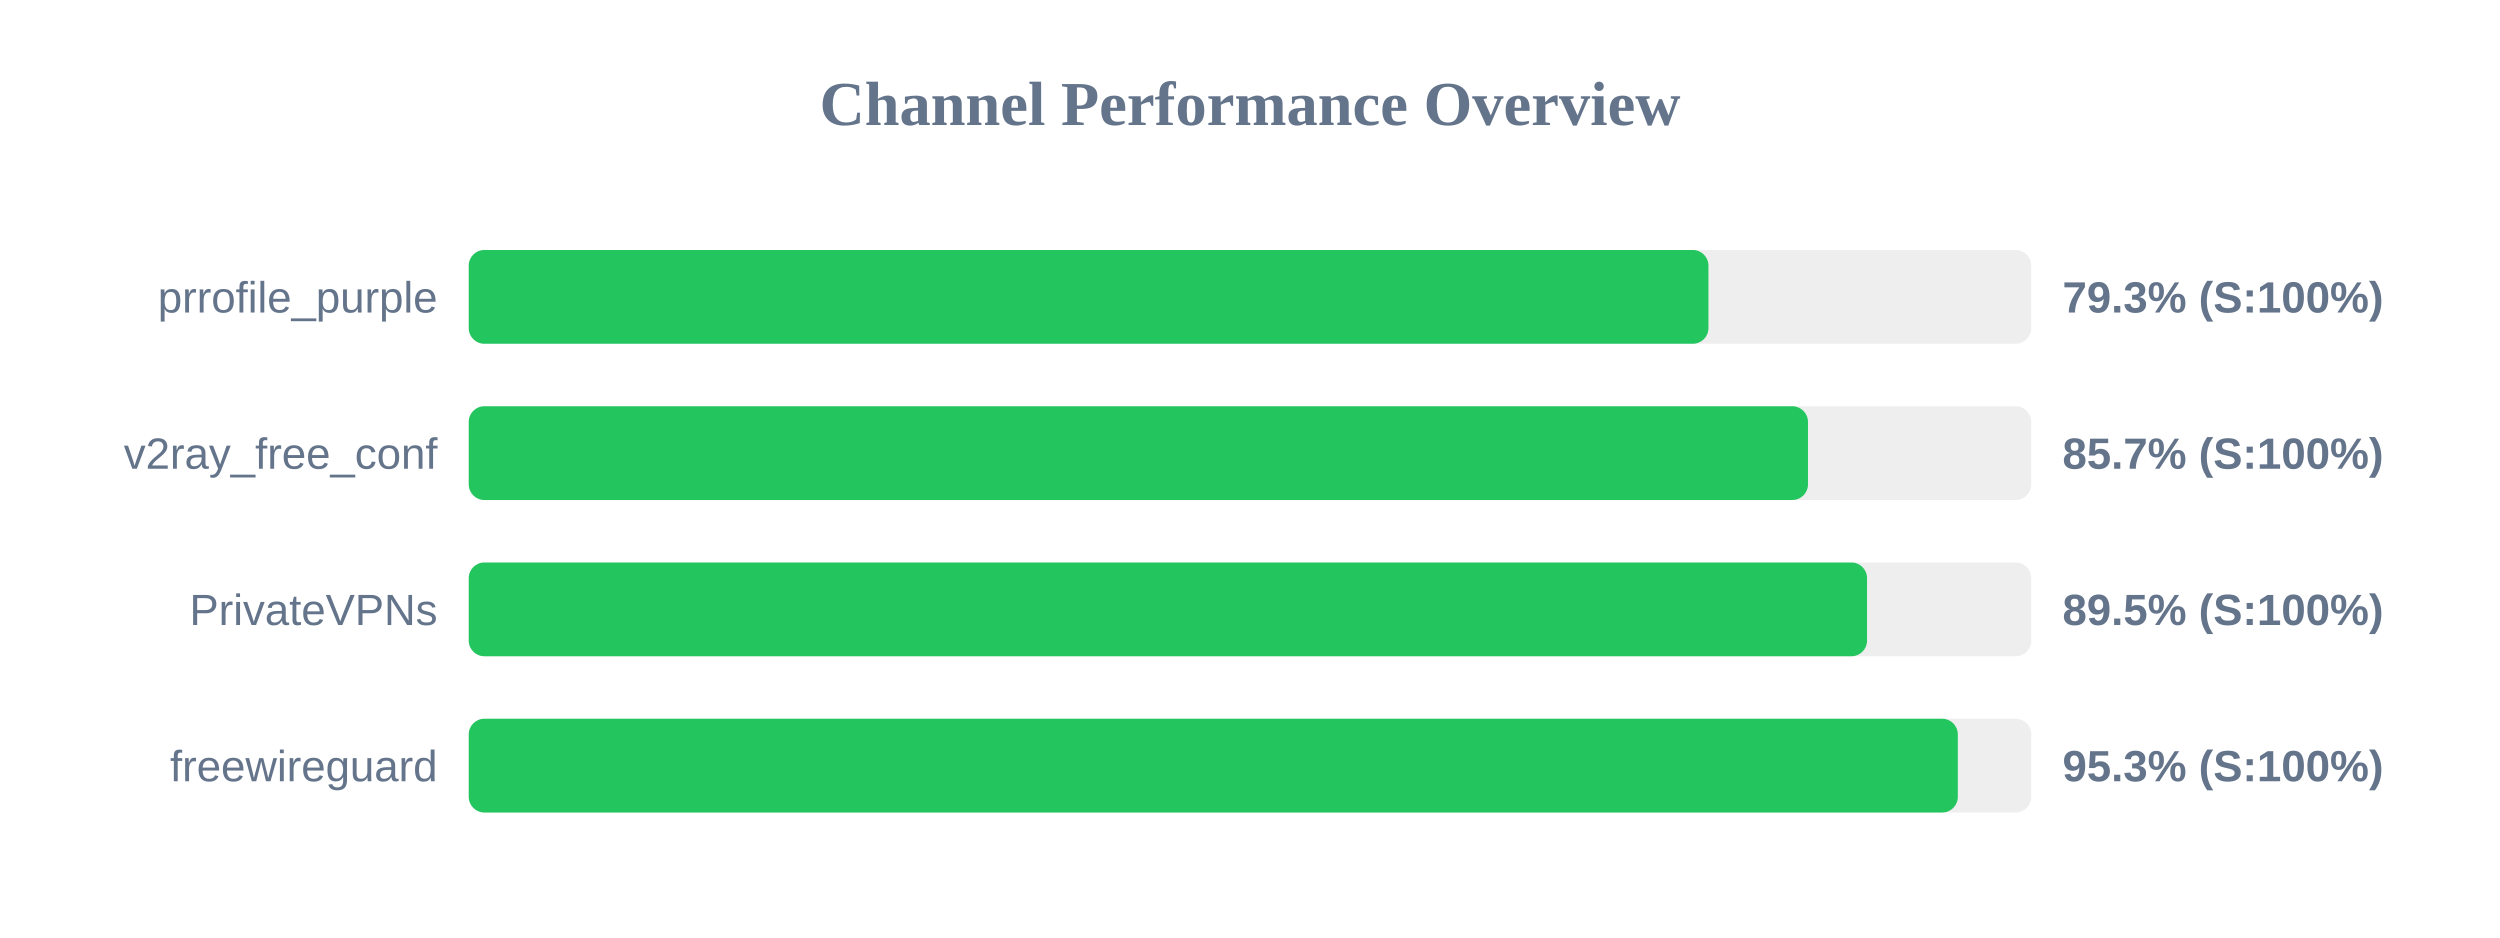
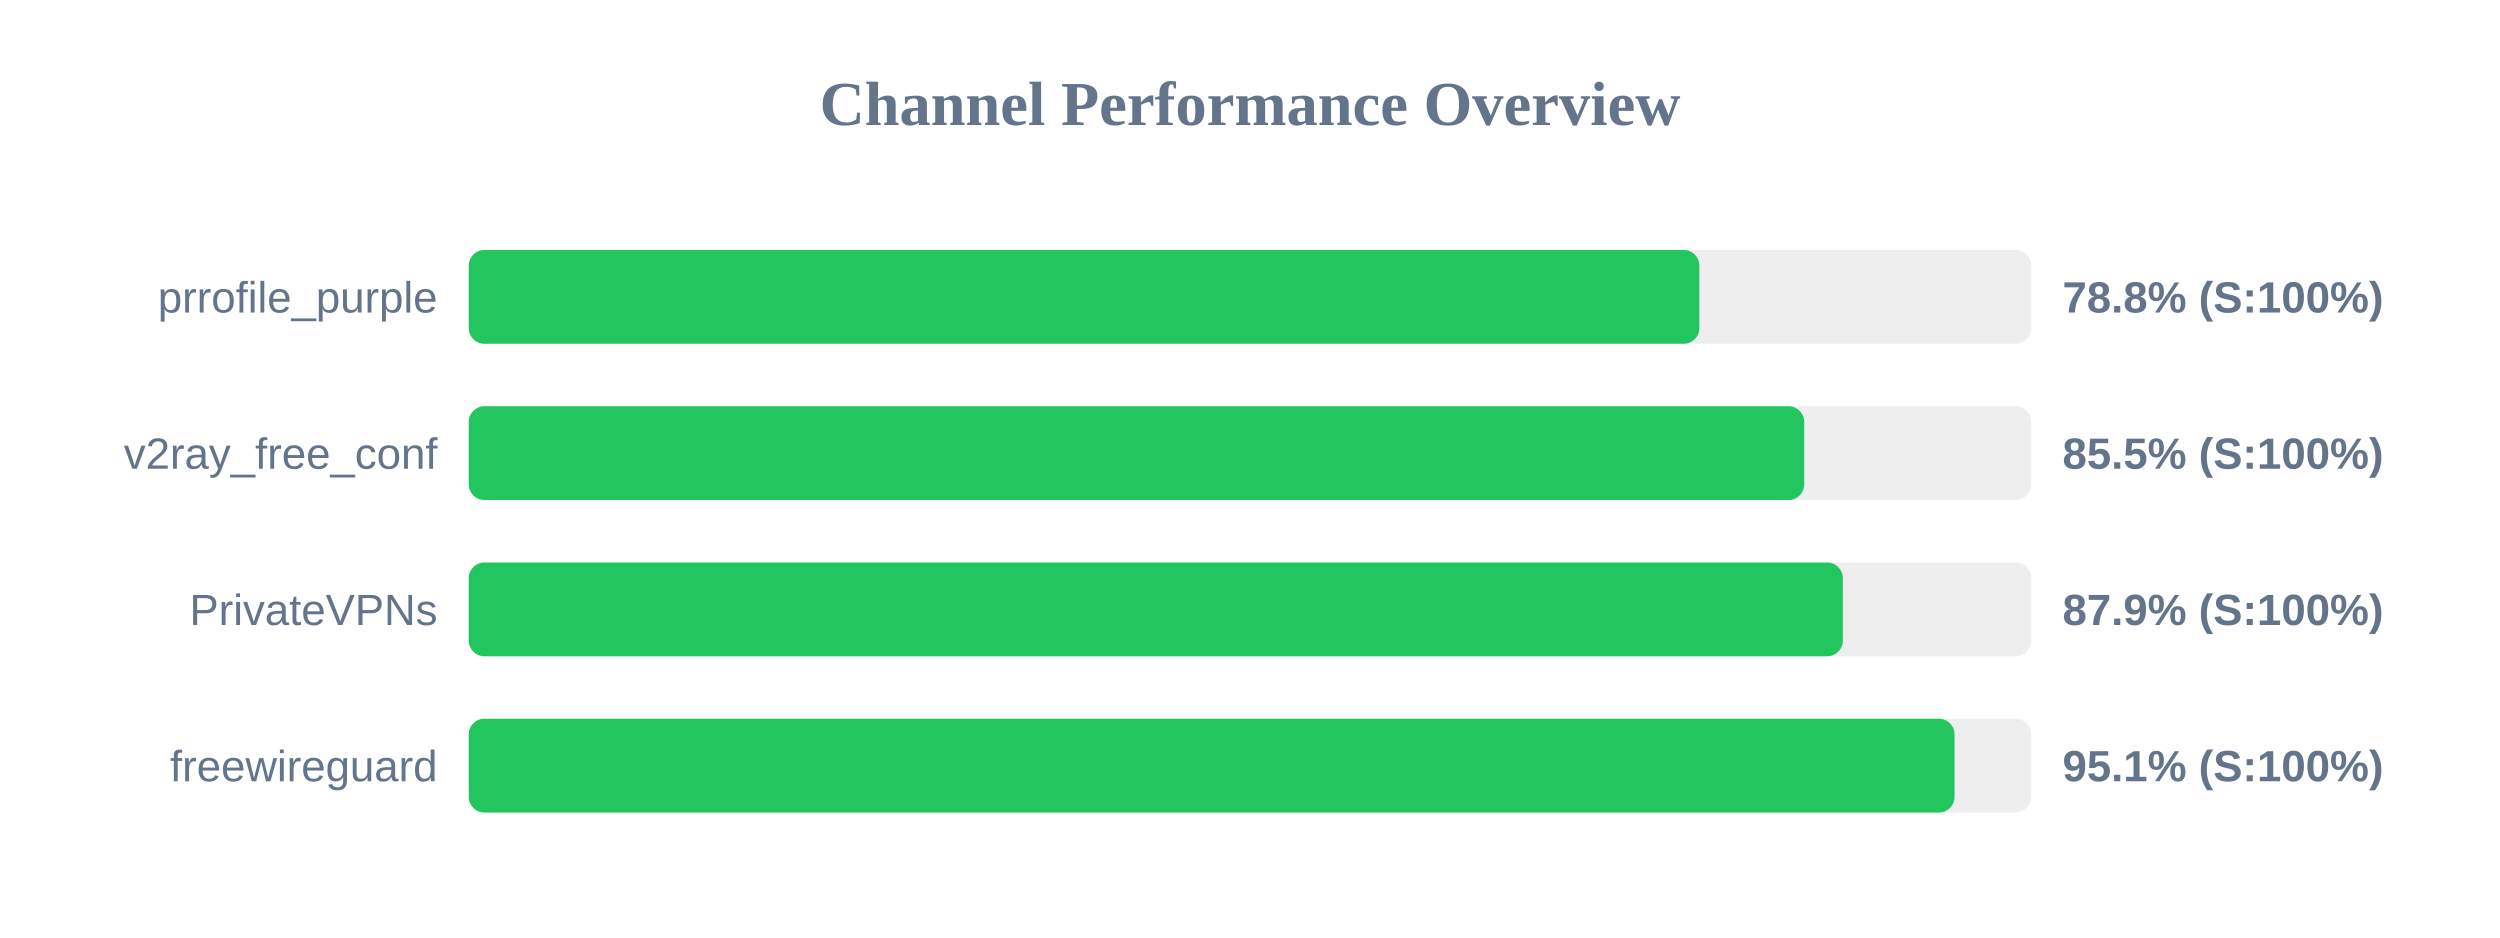
<svg xmlns="http://www.w3.org/2000/svg" width="800" height="300" version="1.1">
  <style>
        .row { font: 14px Arial; fill: #64748b; }
        .score { font: bold 14px Arial; fill: #64748b; }
    </style>
  <text x="400" y="40" text-anchor="middle" font-size="20px" font-weight="bold" fill="#64748b">Channel Performance Overview</text>
  <rect x="150" y="80" width="500" height="30" fill="#eee" rx="5" />
-   <rect x="150" y="80" width="396.7" height="30" fill="#22c55e" rx="5" />
+   <rect x="150" y="80" width="393.8" height="30" fill="#22c55e" rx="5" />
  <text x="140" y="100" text-anchor="end" class="row">prrofile_purple</text>
-   <text x="660" y="100" text-anchor="start" class="score">79.3% (S:100%)</text>
+   <text x="660" y="100" text-anchor="start" class="score">78.8% (S:100%)</text>
  <rect x="150" y="130" width="500" height="30" fill="#eee" rx="5" />
-   <rect x="150" y="130" width="428.55" height="30" fill="#22c55e" rx="5" />
+   <rect x="150" y="130" width="427.35" height="30" fill="#22c55e" rx="5" />
  <text x="140" y="150" text-anchor="end" class="row">v2ray_free_conf</text>
-   <text x="660" y="150" text-anchor="start" class="score">85.7% (S:100%)</text>
+   <text x="660" y="150" text-anchor="start" class="score">85.5% (S:100%)</text>
  <rect x="150" y="180" width="500" height="30" fill="#eee" rx="5" />
-   <rect x="150" y="180" width="447.45" height="30" fill="#22c55e" rx="5" />
+   <rect x="150" y="180" width="439.7" height="30" fill="#22c55e" rx="5" />
  <text x="140" y="200" text-anchor="end" class="row">PrivateVPNs</text>
-   <text x="660" y="200" text-anchor="start" class="score">89.5% (S:100%)</text>
+   <text x="660" y="200" text-anchor="start" class="score">87.9% (S:100%)</text>
  <rect x="150" y="230" width="500" height="30" fill="#eee" rx="5" />
-   <rect x="150" y="230" width="476.5" height="30" fill="#22c55e" rx="5" />
+   <rect x="150" y="230" width="475.45" height="30" fill="#22c55e" rx="5" />
  <text x="140" y="250" text-anchor="end" class="row">freewireguard</text>
-   <text x="660" y="250" text-anchor="start" class="score">95.3% (S:100%)</text>
+   <text x="660" y="250" text-anchor="start" class="score">95.1% (S:100%)</text>
</svg>
